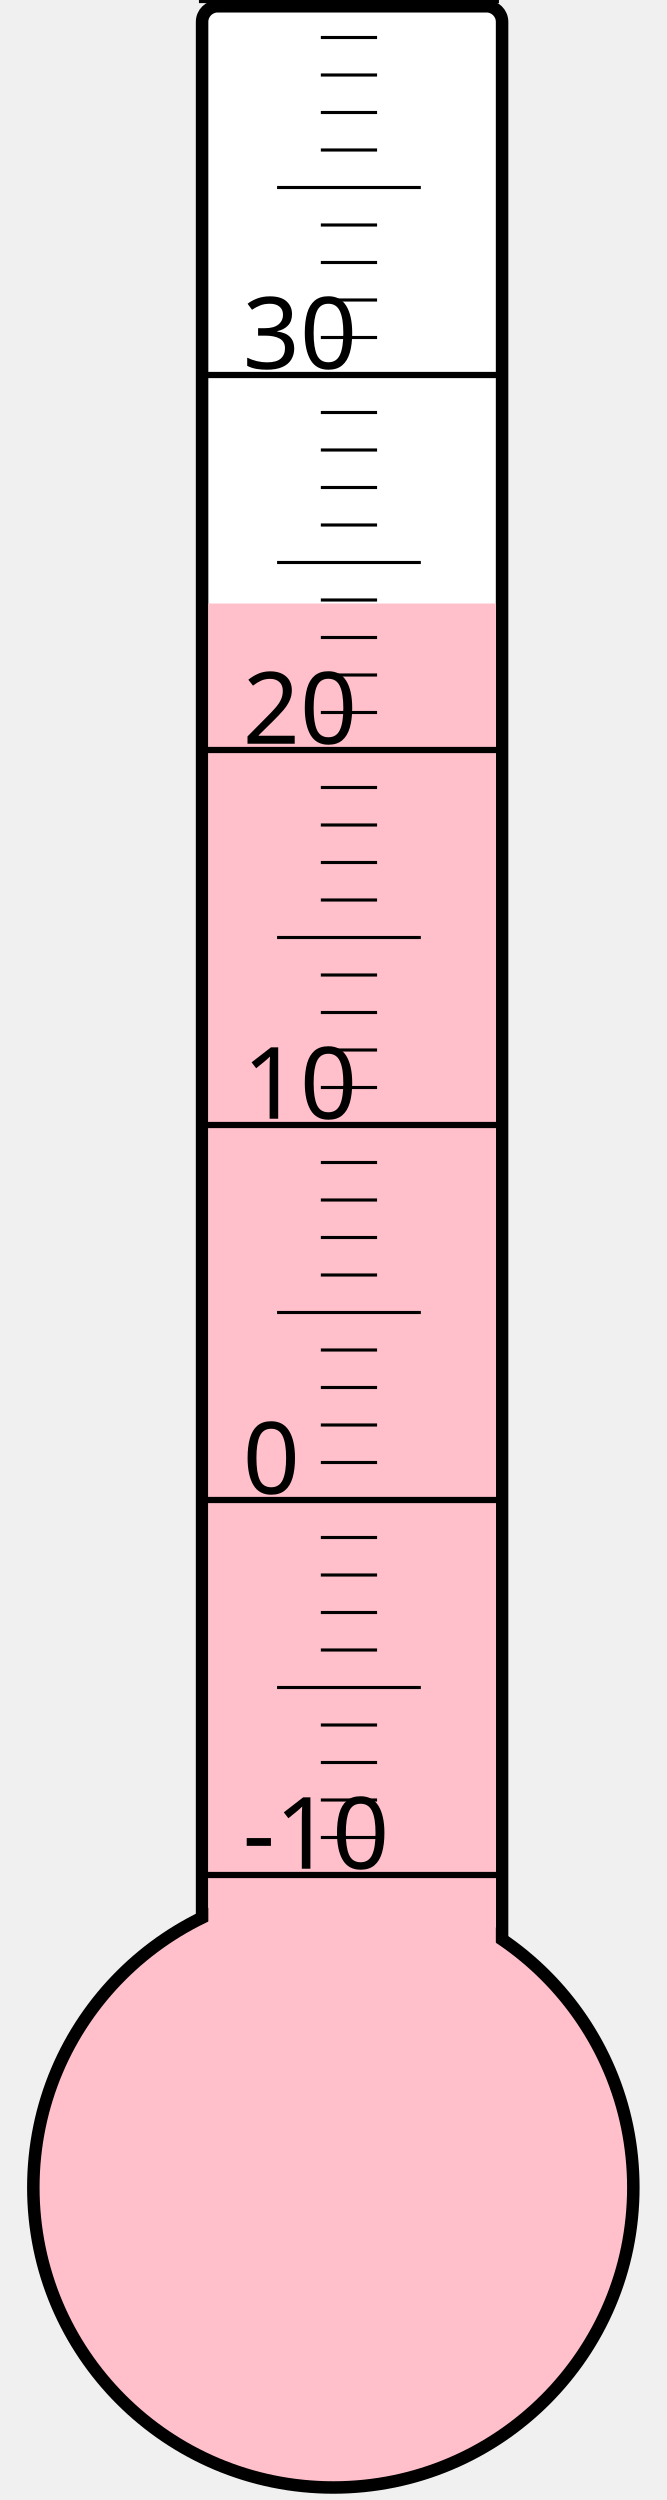
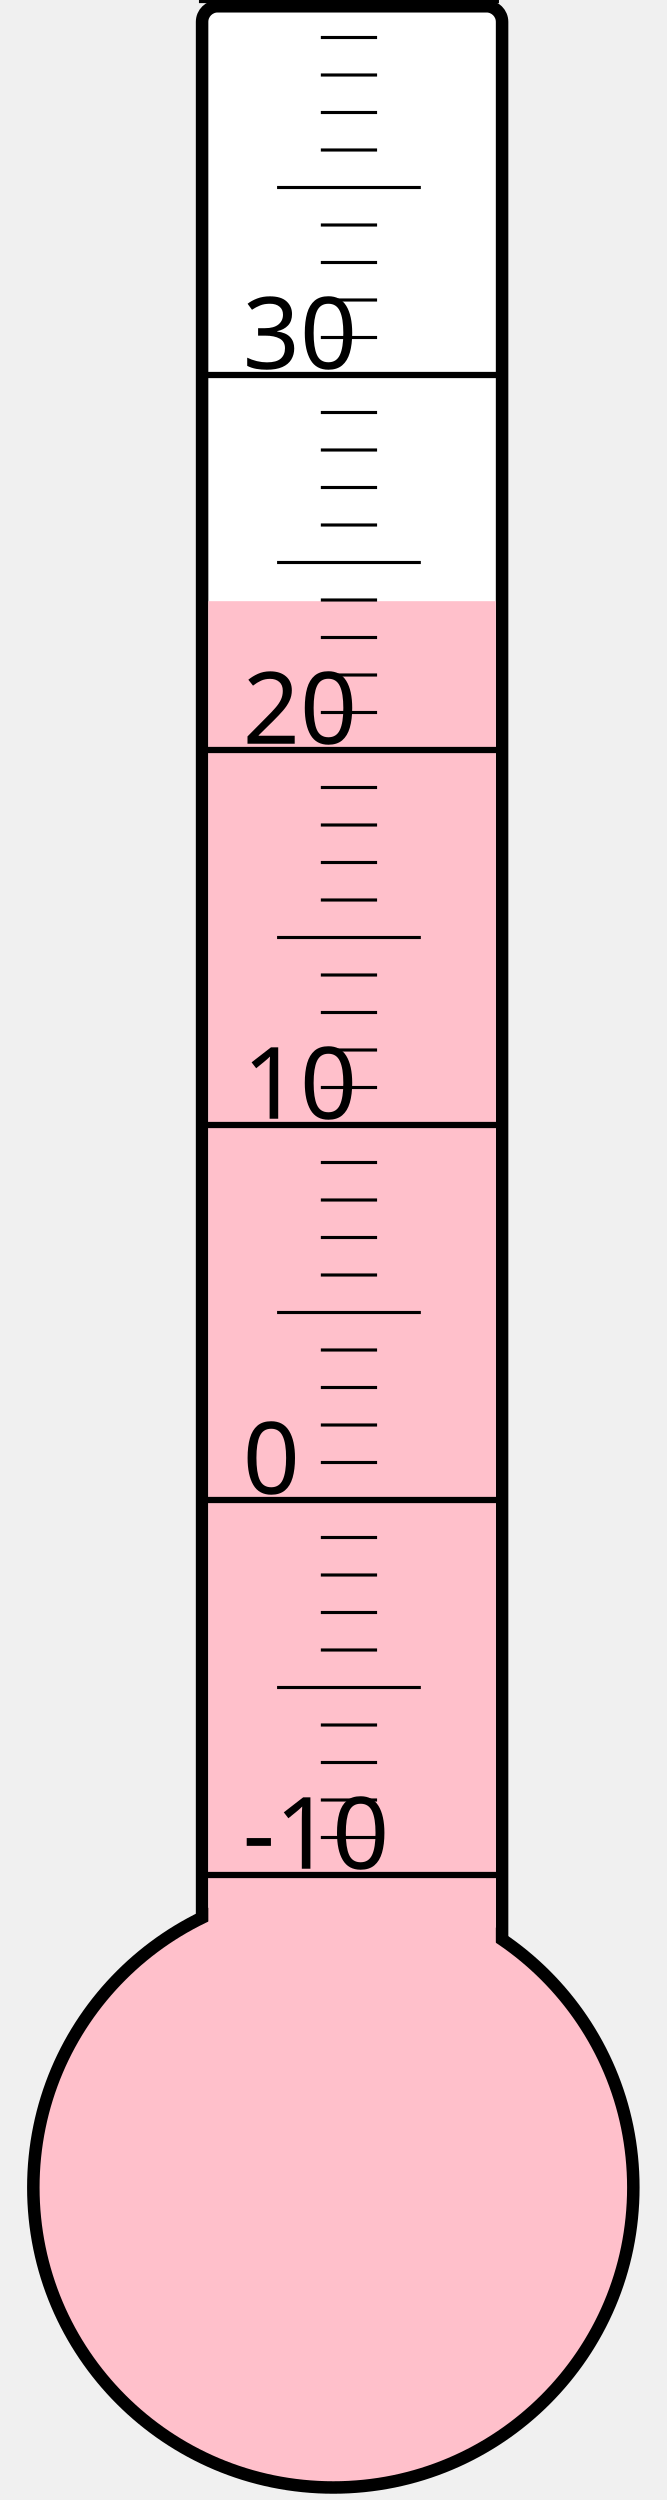
<svg xmlns="http://www.w3.org/2000/svg" width="40px" height="150px" viewBox="0 0 200 800">
  <rect width="200" height="800" x="0" y="0" style="fill: #ffffeb; fill-opacity: 0;" />
  <rect width="96" height="680" x="58" y="2" rx="5" ry="5" style="fill: white; fill-opacity: 1; stroke: black; stroke-width: 4;" />
  <circle cx="100" cy="700" r="96" style="fill: pink; stroke: black; stroke-width: 4;" />
-   <rect width="92" height="506.875" x="60" y="193.125" style="fill: pink; fill-opacity: 1; stroke-width: 0;" />
+   <rect width="92" height="507.625" x="60" y="192.375" style="fill: pink; fill-opacity: 1; stroke-width: 0;" />
  <text x="71" y="598" style="font-family: sans-serif; font-size: 24pt;">-10</text>
  <text x="71" y="478" style="font-family: sans-serif; font-size: 24pt;">0</text>
  <text x="71" y="358" style="font-family: sans-serif; font-size: 24pt;">10</text>
  <text x="71" y="238" style="font-family: sans-serif; font-size: 24pt;">20</text>
  <text x="71" y="118" style="font-family: sans-serif; font-size: 24pt;">30</text>
  <g style="stroke: black;">
    <line x1="57" y1="600" x2="153" y2="600" style="stroke-width: 2;" />
    <line x1="96" y1="588" x2="114" y2="588" style="stroke-width: 1;" />
    <line x1="96" y1="576" x2="114" y2="576" style="stroke-width: 1;" />
    <line x1="96" y1="564" x2="114" y2="564" style="stroke-width: 1;" />
    <line x1="96" y1="552" x2="114" y2="552" style="stroke-width: 1;" />
    <line x1="82" y1="540" x2="128" y2="540" style="stroke-width: 1;" />
    <line x1="96" y1="528" x2="114" y2="528" style="stroke-width: 1;" />
    <line x1="96" y1="516" x2="114" y2="516" style="stroke-width: 1;" />
    <line x1="96" y1="504" x2="114" y2="504" style="stroke-width: 1;" />
    <line x1="96" y1="492" x2="114" y2="492" style="stroke-width: 1;" />
    <line x1="57" y1="480" x2="153" y2="480" style="stroke-width: 2;" />
    <line x1="96" y1="468" x2="114" y2="468" style="stroke-width: 1;" />
    <line x1="96" y1="456" x2="114" y2="456" style="stroke-width: 1;" />
    <line x1="96" y1="444" x2="114" y2="444" style="stroke-width: 1;" />
    <line x1="96" y1="432" x2="114" y2="432" style="stroke-width: 1;" />
    <line x1="82" y1="420" x2="128" y2="420" style="stroke-width: 1;" />
    <line x1="96" y1="408" x2="114" y2="408" style="stroke-width: 1;" />
    <line x1="96" y1="396" x2="114" y2="396" style="stroke-width: 1;" />
    <line x1="96" y1="384" x2="114" y2="384" style="stroke-width: 1;" />
    <line x1="96" y1="372" x2="114" y2="372" style="stroke-width: 1;" />
    <line x1="57" y1="360" x2="153" y2="360" style="stroke-width: 2;" />
    <line x1="96" y1="348" x2="114" y2="348" style="stroke-width: 1;" />
    <line x1="96" y1="336" x2="114" y2="336" style="stroke-width: 1;" />
    <line x1="96" y1="324" x2="114" y2="324" style="stroke-width: 1;" />
    <line x1="96" y1="312" x2="114" y2="312" style="stroke-width: 1;" />
    <line x1="82" y1="300" x2="128" y2="300" style="stroke-width: 1;" />
    <line x1="96" y1="288" x2="114" y2="288" style="stroke-width: 1;" />
    <line x1="96" y1="276" x2="114" y2="276" style="stroke-width: 1;" />
    <line x1="96" y1="264" x2="114" y2="264" style="stroke-width: 1;" />
    <line x1="96" y1="252" x2="114" y2="252" style="stroke-width: 1;" />
    <line x1="57" y1="240" x2="153" y2="240" style="stroke-width: 2;" />
    <line x1="96" y1="228" x2="114" y2="228" style="stroke-width: 1;" />
    <line x1="96" y1="216" x2="114" y2="216" style="stroke-width: 1;" />
    <line x1="96" y1="204" x2="114" y2="204" style="stroke-width: 1;" />
    <line x1="96" y1="192" x2="114" y2="192" style="stroke-width: 1;" />
    <line x1="82" y1="180" x2="128" y2="180" style="stroke-width: 1;" />
    <line x1="96" y1="168" x2="114" y2="168" style="stroke-width: 1;" />
    <line x1="96" y1="156" x2="114" y2="156" style="stroke-width: 1;" />
    <line x1="96" y1="144" x2="114" y2="144" style="stroke-width: 1;" />
    <line x1="96" y1="132" x2="114" y2="132" style="stroke-width: 1;" />
    <line x1="57" y1="120" x2="153" y2="120" style="stroke-width: 2;" />
    <line x1="96" y1="108" x2="114" y2="108" style="stroke-width: 1;" />
    <line x1="96" y1="96" x2="114" y2="96" style="stroke-width: 1;" />
    <line x1="96" y1="84" x2="114" y2="84" style="stroke-width: 1;" />
    <line x1="96" y1="72" x2="114" y2="72" style="stroke-width: 1;" />
    <line x1="82" y1="60" x2="128" y2="60" style="stroke-width: 1;" />
    <line x1="96" y1="48" x2="114" y2="48" style="stroke-width: 1;" />
    <line x1="96" y1="36" x2="114" y2="36" style="stroke-width: 1;" />
    <line x1="96" y1="24" x2="114" y2="24" style="stroke-width: 1;" />
    <line x1="96" y1="12" x2="114" y2="12" style="stroke-width: 1;" />
    <line x1="57" y1="0" x2="153" y2="0" style="stroke-width: 2;" />
  </g>
</svg>
